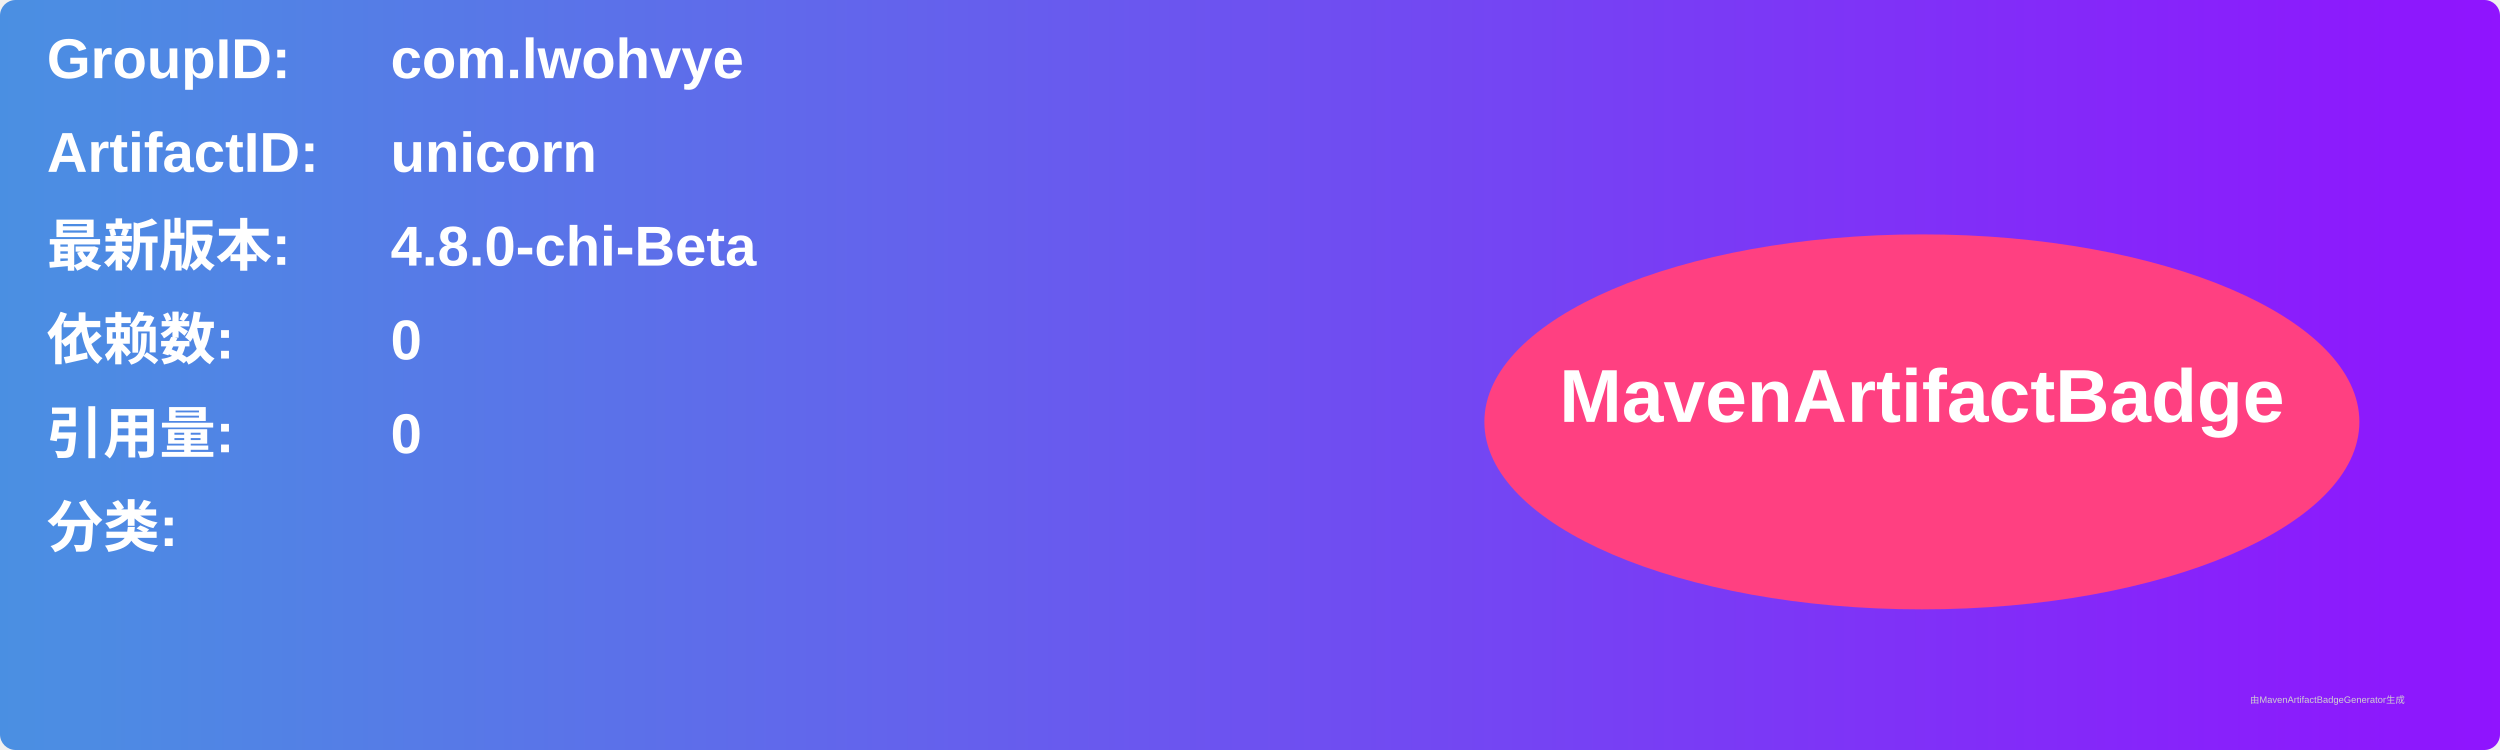
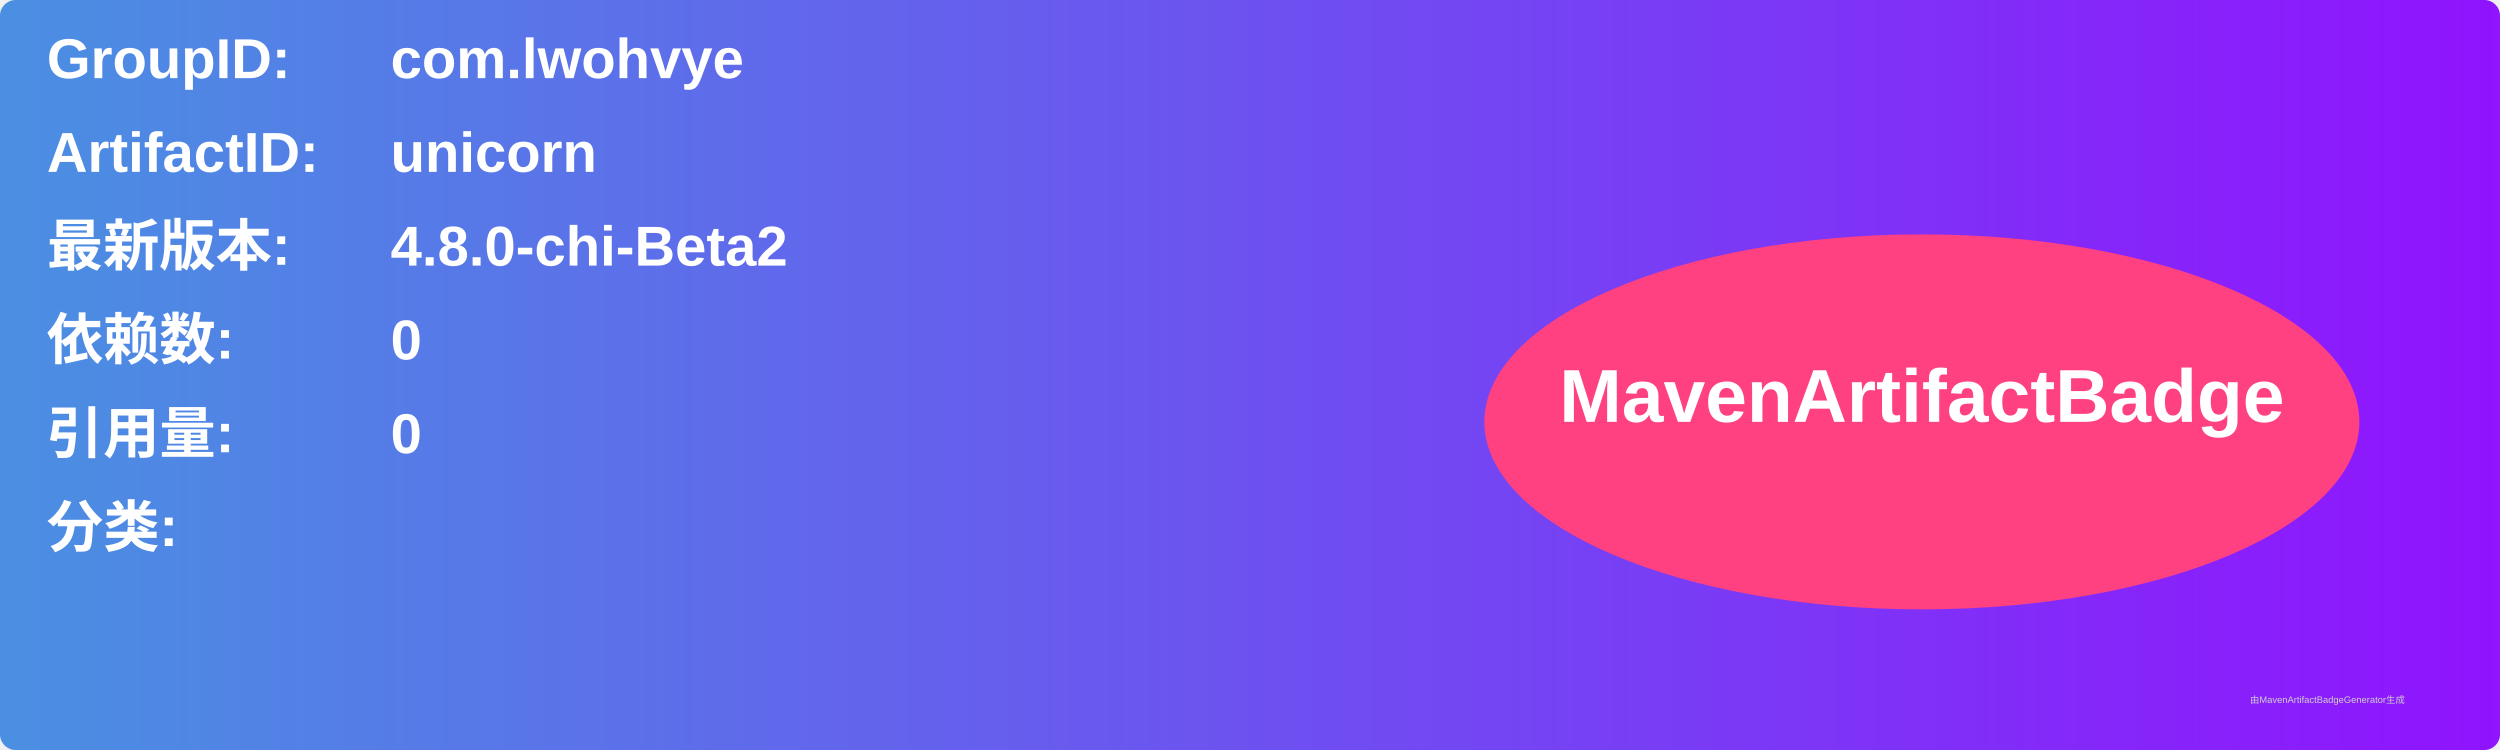
<svg xmlns="http://www.w3.org/2000/svg" width="800" height="240" viewBox="0 0 800 240">
  <linearGradient id="grad" x1="0%" y1="0%" x2="100%" y2="0%">
    <stop offset="0%" stop-color="#4a90e2" />
    <stop offset="100%" stop-color="#9013fe" />
  </linearGradient>
  <rect width="100%" height="100%" rx="5" ry="5" fill="url(#grad)" />
  <g transform="translate(15, 15)">
    <text x="0" y="10" font-family="Arial" font-size="18" fill="white" font-weight="bold" width="260">GroupID:</text>
    <text x="110" y="10" font-family="Arial" font-size="18" fill="white" font-weight="bold" width="460">com.lwohvye</text>
    <text x="0" y="40" font-family="Arial" font-size="18" fill="white" font-weight="bold" width="260">ArtifactID:</text>
    <text x="110" y="40" font-family="Arial" font-size="18" fill="white" font-weight="bold" width="460">unicorn</text>
    <text x="0" y="70" font-family="Arial" font-size="18" fill="white" font-weight="bold">最新版本:</text>
    <text x="110" y="70" font-family="Arial" font-size="18" fill="white" font-weight="bold">
-       <tspan font-weight="bold">4.8.0-chi-Beta</tspan>
+       <tspan font-weight="bold">4.8.0-chi-Beta2</tspan>
    </text>
    <text x="0" y="100" font-family="Arial" font-size="18" fill="white" font-weight="bold">依赖数: </text>
    <text x="110" y="100" font-family="Arial" font-size="18" fill="white">
      <tspan font-weight="bold">0</tspan>
    </text>
    <text x="0" y="130" font-family="Arial" font-size="18" fill="white" font-weight="bold">引用量: </text>
    <text x="110" y="130" font-family="Arial" font-size="18" fill="white">
      <tspan font-weight="bold">0</tspan>
    </text>
    <text x="0" y="160" font-family="Arial" font-size="18" fill="white" font-weight="bold">分类:</text>
    <text x="10" y="190" font-family="Arial" font-size="10" fill="white">
      <tspan font-weight="bold" />
    </text>
    <ellipse cx="600" cy="120" rx="140" ry="60" fill="#ff4081" />
    <text x="600" y="120" text-anchor="middle" font-family="Arial" font-size="24" fill="white" font-weight="bold">MavenArtifactBadge</text>
  </g>
  <text x="720" y="225" font-family="Arial" font-size="3" fill="#d0d0d0">由MavenArtifactBadgeGenerator生成</text>
</svg>
